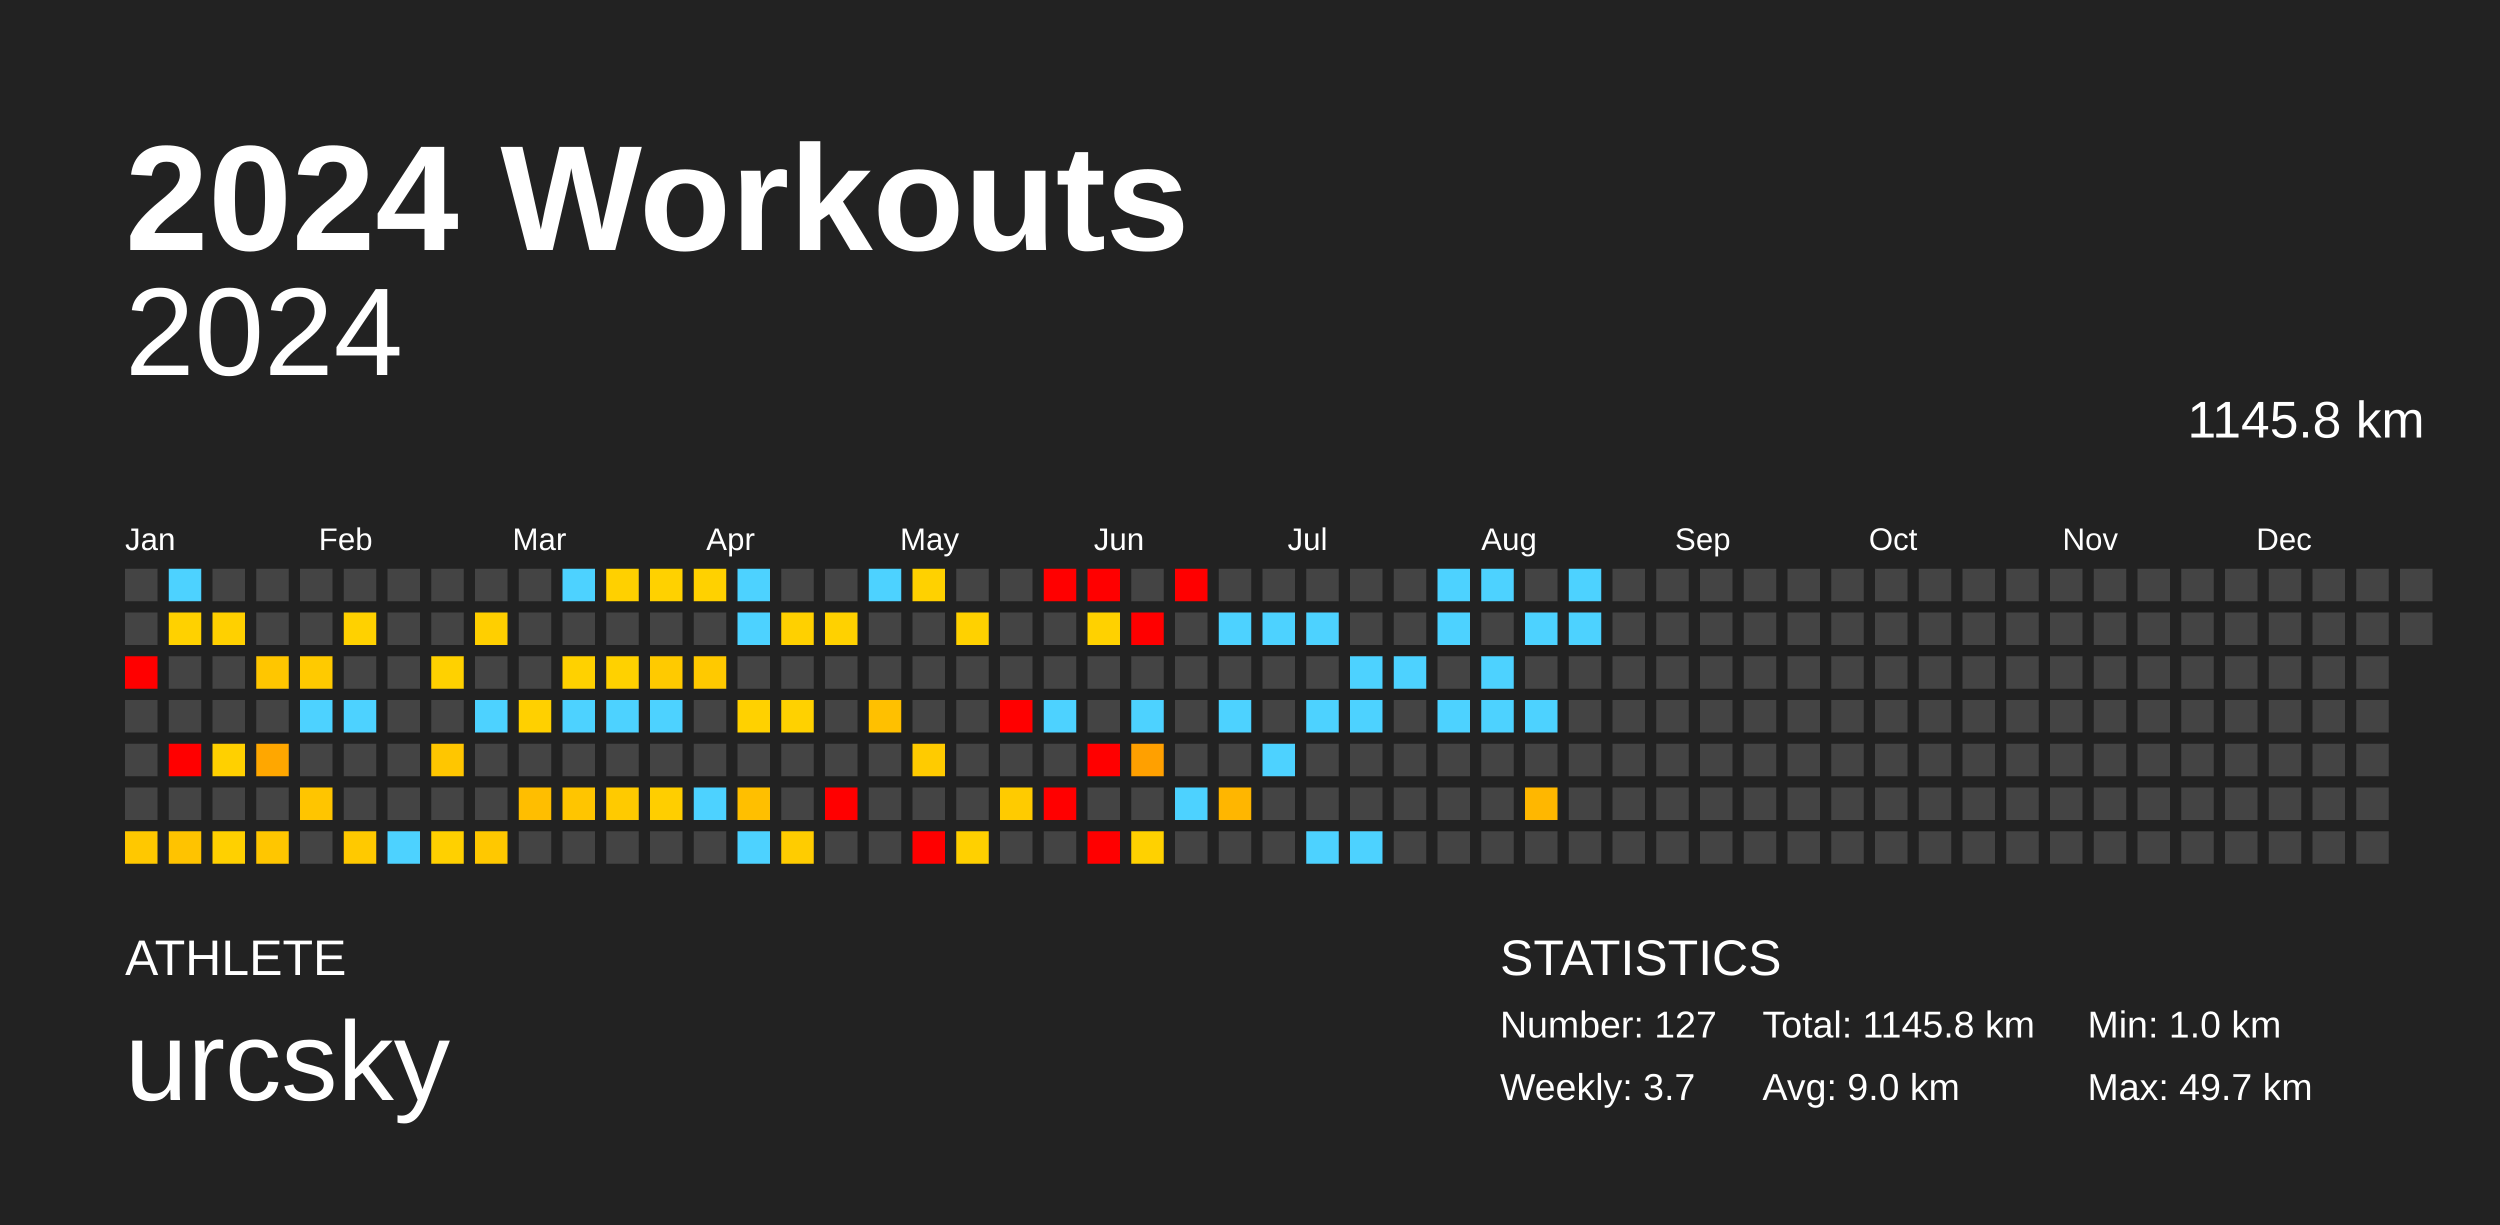
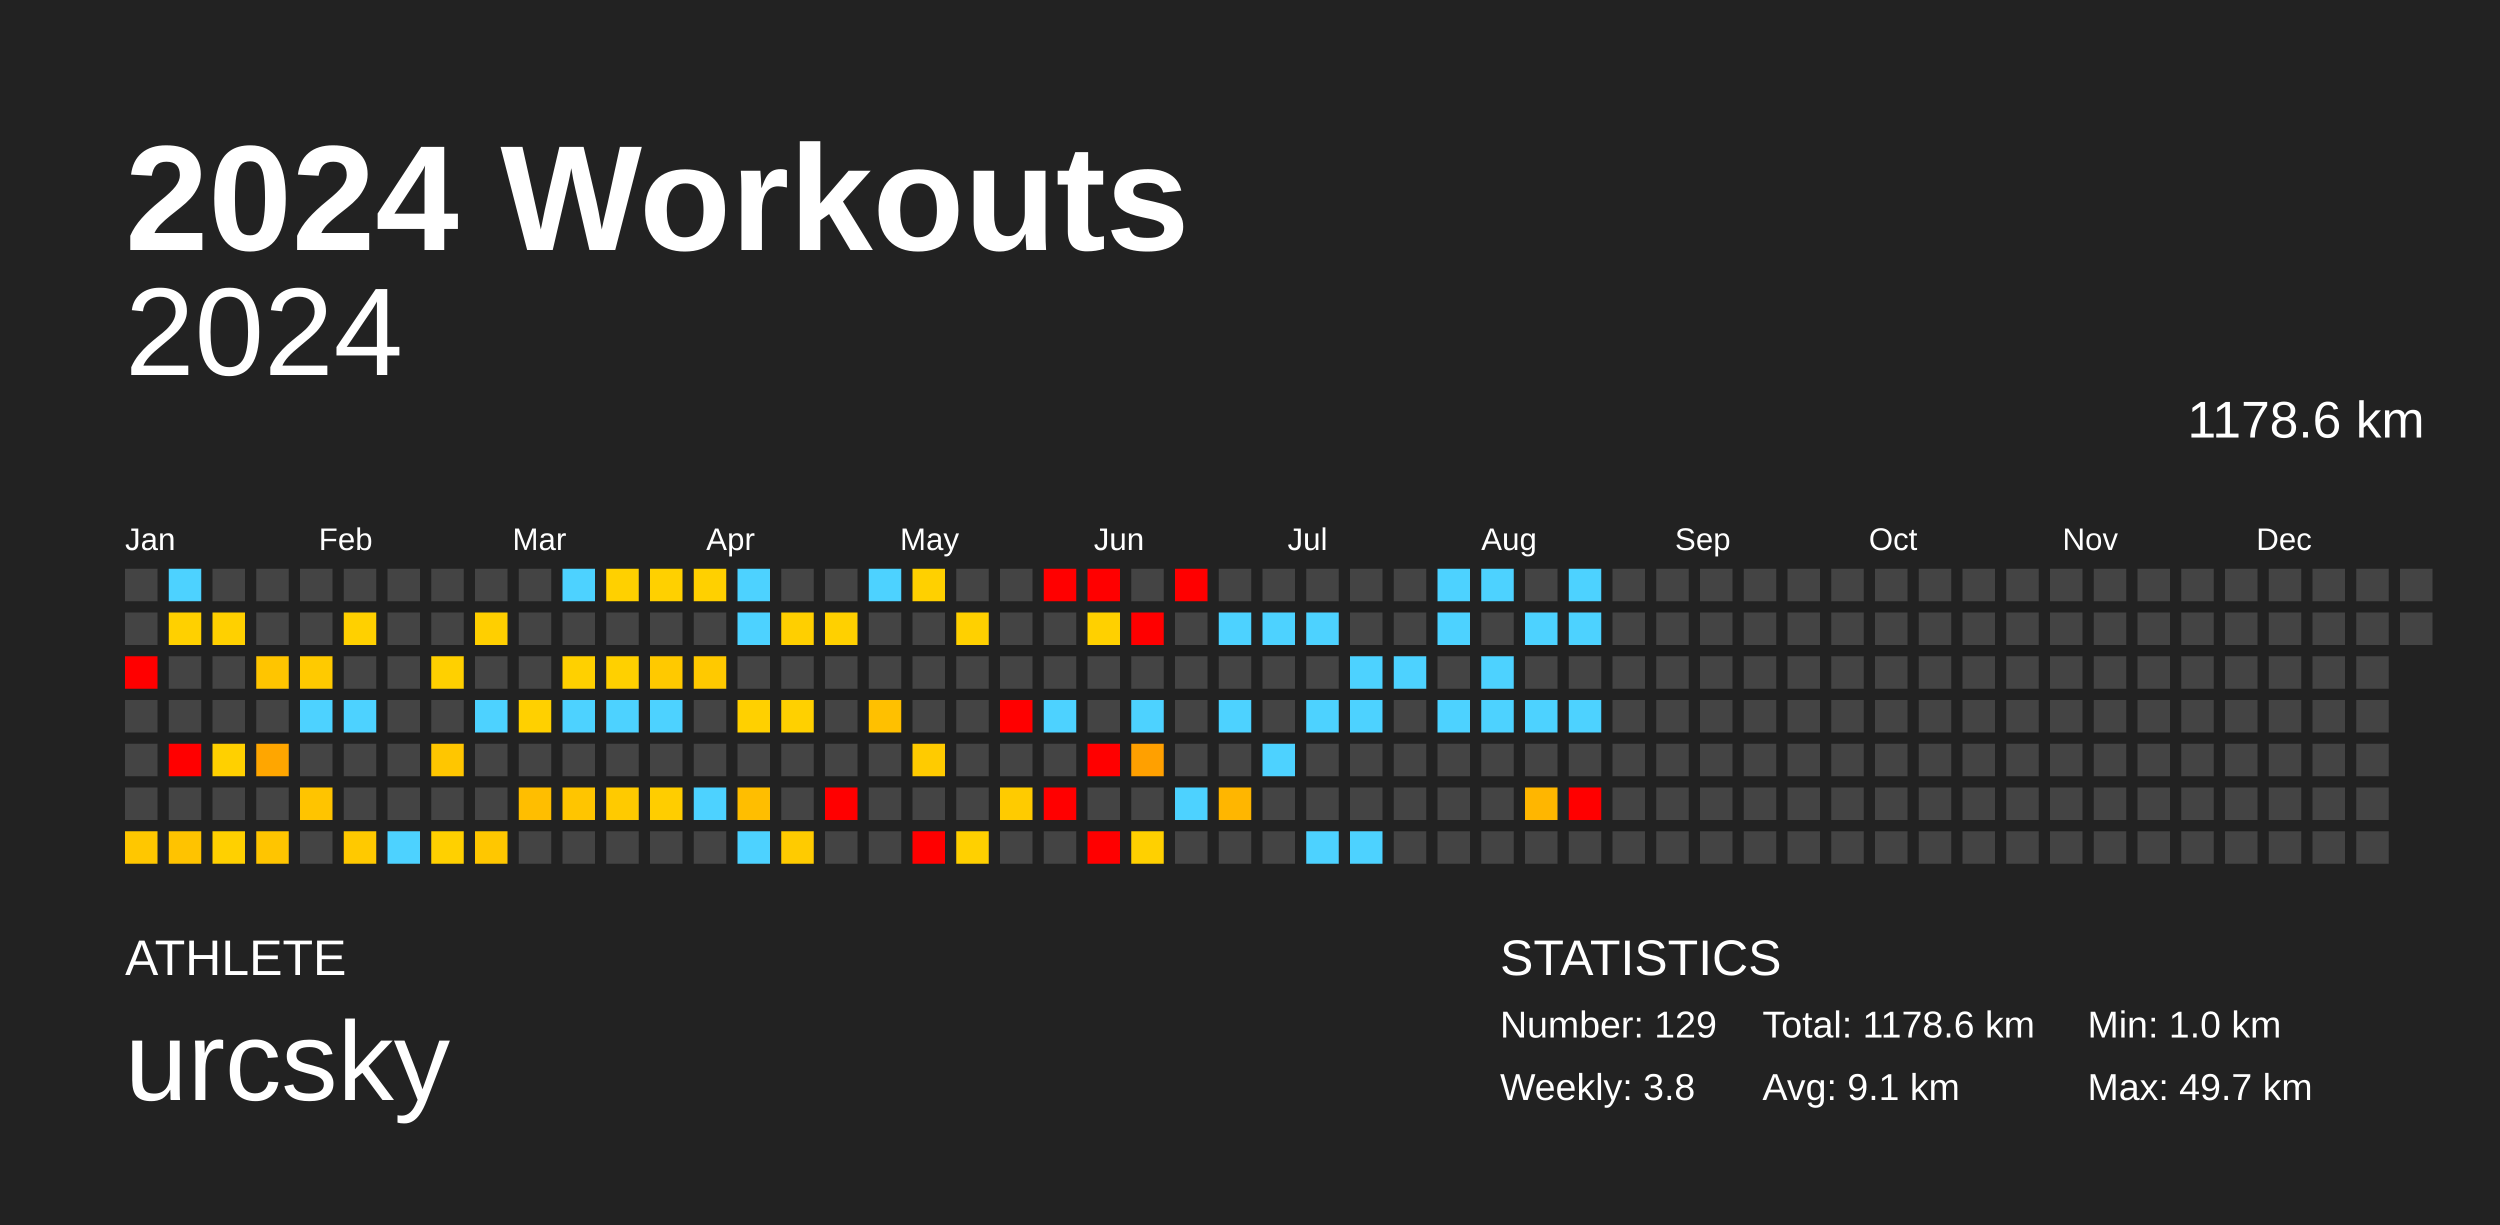
<svg xmlns="http://www.w3.org/2000/svg" baseProfile="full" height="98mm" version="1.1" viewBox="0,0,200,98" width="200mm">
  <defs />
  <rect fill="#222222" height="98" width="200" x="0" y="0" />
  <text fill="#FFFFFF" style="font-size:12px; font-family:Arial; font-weight:bold;" x="10" y="20">2024 Workouts</text>
  <text fill="#FFFFFF" style="font-size:4px; font-family:Arial" x="10" y="78">ATHLETE</text>
  <text fill="#FFFFFF" style="font-size:9px; font-family:Arial" x="10" y="88">urcsky</text>
  <text fill="#FFFFFF" style="font-size:4px; font-family:Arial" x="120" y="78">STATISTICS</text>
-   <text fill="#FFFFFF" style="font-size:3px; font-family:Arial" x="120" y="83">Number: 127</text>
-   <text fill="#FFFFFF" style="font-size:3px; font-family:Arial" x="120" y="88">Weekly: 3.7</text>
-   <text fill="#FFFFFF" style="font-size:3px; font-family:Arial" x="141" y="83">Total: 1145.8 km</text>
-   <text fill="#FFFFFF" style="font-size:3px; font-family:Arial" x="141" y="88">Avg: 9.0 km</text>
+   <text fill="#FFFFFF" style="font-size:3px; font-family:Arial" x="120" y="83">Number: 129</text>
+   <text fill="#FFFFFF" style="font-size:3px; font-family:Arial" x="120" y="88">Weekly: 3.8</text>
+   <text fill="#FFFFFF" style="font-size:3px; font-family:Arial" x="141" y="83">Total: 1178.6 km</text>
+   <text fill="#FFFFFF" style="font-size:3px; font-family:Arial" x="141" y="88">Avg: 9.1 km</text>
  <text fill="#FFFFFF" style="font-size:3px; font-family:Arial" x="167" y="83">Min: 1.0 km</text>
  <text fill="#FFFFFF" style="font-size:3px; font-family:Arial" x="167" y="88">Max: 49.7 km</text>
  <text alignment-baseline="hanging" fill="#FFFFFF" style="font-size:10.0px; font-family:Arial;" x="10" y="30">2024</text>
-   <text alignment-baseline="hanging" fill="#FFFFFF" style="font-size:4.125px; font-family:Arial;" x="175" y="35">1145.8 km</text>
+   <text alignment-baseline="hanging" fill="#FFFFFF" style="font-size:4.125px; font-family:Arial;" x="175" y="35">1178.6 km</text>
  <text fill="#FFFFFF" style="font-size:2.5px; font-family:Arial" x="10.0" y="44">Jan</text>
  <text fill="#FFFFFF" style="font-size:2.5px; font-family:Arial" x="25.5" y="44">Feb</text>
  <text fill="#FFFFFF" style="font-size:2.5px; font-family:Arial" x="41.0" y="44">Mar</text>
  <text fill="#FFFFFF" style="font-size:2.5px; font-family:Arial" x="56.5" y="44">Apr</text>
  <text fill="#FFFFFF" style="font-size:2.5px; font-family:Arial" x="72.0" y="44">May</text>
  <text fill="#FFFFFF" style="font-size:2.5px; font-family:Arial" x="87.5" y="44">Jun</text>
  <text fill="#FFFFFF" style="font-size:2.5px; font-family:Arial" x="103.0" y="44">Jul</text>
  <text fill="#FFFFFF" style="font-size:2.5px; font-family:Arial" x="118.5" y="44">Aug</text>
  <text fill="#FFFFFF" style="font-size:2.5px; font-family:Arial" x="134.0" y="44">Sep</text>
  <text fill="#FFFFFF" style="font-size:2.5px; font-family:Arial" x="149.5" y="44">Oct</text>
  <text fill="#FFFFFF" style="font-size:2.5px; font-family:Arial" x="165.0" y="44">Nov</text>
  <text fill="#FFFFFF" style="font-size:2.5px; font-family:Arial" x="180.5" y="44">Dec</text>
  <rect fill="#444444" height="2.6" width="2.6" x="10.0" y="45.5" />
  <rect fill="#444444" height="2.6" width="2.6" x="10.0" y="49.0" />
  <rect fill="red" height="2.6" width="2.6" x="10.0" y="52.5" />
  <rect fill="#444444" height="2.6" width="2.6" x="10.0" y="56.0" />
  <rect fill="#444444" height="2.6" width="2.6" x="10.0" y="59.5" />
  <rect fill="#444444" height="2.6" width="2.6" x="10.0" y="63.0" />
-   <rect fill="#ffc800" height="2.6" width="2.6" x="10.0" y="66.5" />
+   <rect fill="#ffc700" height="2.6" width="2.6" x="10.0" y="66.5" />
  <rect fill="#4dd2ff" height="2.6" width="2.6" x="13.5" y="45.5" />
-   <rect fill="#ffd100" height="2.6" width="2.6" x="13.5" y="49.0" />
+   <rect fill="#ffd000" height="2.6" width="2.6" x="13.5" y="49.0" />
  <rect fill="#444444" height="2.6" width="2.6" x="13.5" y="52.5" />
  <rect fill="#444444" height="2.6" width="2.6" x="13.5" y="56.0" />
  <rect fill="red" height="2.6" width="2.6" x="13.5" y="59.5" />
  <rect fill="#444444" height="2.6" width="2.6" x="13.5" y="63.0" />
  <rect fill="#ffc300" height="2.6" width="2.6" x="13.5" y="66.5" />
  <rect fill="#444444" height="2.6" width="2.6" x="17.0" y="45.5" />
  <rect fill="#ffd000" height="2.6" width="2.6" x="17.0" y="49.0" />
  <rect fill="#444444" height="2.6" width="2.6" x="17.0" y="52.5" />
  <rect fill="#444444" height="2.6" width="2.6" x="17.0" y="56.0" />
  <rect fill="#ffd000" height="2.6" width="2.6" x="17.0" y="59.5" />
  <rect fill="#444444" height="2.6" width="2.6" x="17.0" y="63.0" />
  <rect fill="#ffd000" height="2.6" width="2.6" x="17.0" y="66.5" />
  <rect fill="#444444" height="2.6" width="2.6" x="20.5" y="45.5" />
  <rect fill="#444444" height="2.6" width="2.6" x="20.5" y="49.0" />
-   <rect fill="#ffc600" height="2.6" width="2.6" x="20.5" y="52.5" />
+   <rect fill="#ffc500" height="2.6" width="2.6" x="20.5" y="52.5" />
  <rect fill="#444444" height="2.6" width="2.6" x="20.5" y="56.0" />
-   <rect fill="#ffa700" height="2.6" width="2.6" x="20.5" y="59.5" />
+   <rect fill="#ffa600" height="2.6" width="2.6" x="20.5" y="59.5" />
  <rect fill="#444444" height="2.6" width="2.6" x="20.5" y="63.0" />
-   <rect fill="#ffc600" height="2.6" width="2.6" x="20.5" y="66.5" />
+   <rect fill="#ffc500" height="2.6" width="2.6" x="20.5" y="66.5" />
  <rect fill="#444444" height="2.6" width="2.6" x="24.0" y="45.5" />
  <rect fill="#444444" height="2.6" width="2.6" x="24.0" y="49.0" />
  <rect fill="#ffca00" height="2.6" width="2.6" x="24.0" y="52.5" />
  <rect fill="#4dd2ff" height="2.6" width="2.6" x="24.0" y="56.0" />
  <rect fill="#444444" height="2.6" width="2.6" x="24.0" y="59.5" />
-   <rect fill="#ffc500" height="2.6" width="2.6" x="24.0" y="63.0" />
+   <rect fill="#ffc400" height="2.6" width="2.6" x="24.0" y="63.0" />
  <rect fill="#444444" height="2.6" width="2.6" x="24.0" y="66.5" />
  <rect fill="#444444" height="2.6" width="2.6" x="27.5" y="45.5" />
-   <rect fill="#ffd100" height="2.6" width="2.6" x="27.5" y="49.0" />
+   <rect fill="#ffd000" height="2.6" width="2.6" x="27.5" y="49.0" />
  <rect fill="#444444" height="2.6" width="2.6" x="27.5" y="52.5" />
  <rect fill="#4dd2ff" height="2.6" width="2.6" x="27.5" y="56.0" />
  <rect fill="#444444" height="2.6" width="2.6" x="27.5" y="59.5" />
  <rect fill="#444444" height="2.6" width="2.6" x="27.5" y="63.0" />
  <rect fill="#ffc900" height="2.6" width="2.6" x="27.5" y="66.5" />
  <rect fill="#444444" height="2.6" width="2.6" x="31.0" y="45.5" />
  <rect fill="#444444" height="2.6" width="2.6" x="31.0" y="49.0" />
  <rect fill="#444444" height="2.6" width="2.6" x="31.0" y="52.5" />
  <rect fill="#444444" height="2.6" width="2.6" x="31.0" y="56.0" />
  <rect fill="#444444" height="2.6" width="2.6" x="31.0" y="59.5" />
  <rect fill="#444444" height="2.6" width="2.6" x="31.0" y="63.0" />
  <rect fill="#4dd2ff" height="2.6" width="2.6" x="31.0" y="66.5" />
  <rect fill="#444444" height="2.6" width="2.6" x="34.5" y="45.5" />
  <rect fill="#444444" height="2.6" width="2.6" x="34.5" y="49.0" />
-   <rect fill="#ffd100" height="2.6" width="2.6" x="34.5" y="52.5" />
+   <rect fill="#ffd000" height="2.6" width="2.6" x="34.5" y="52.5" />
  <rect fill="#444444" height="2.6" width="2.6" x="34.5" y="56.0" />
  <rect fill="#ffc600" height="2.6" width="2.6" x="34.5" y="59.5" />
  <rect fill="#444444" height="2.6" width="2.6" x="34.5" y="63.0" />
  <rect fill="#ffd000" height="2.6" width="2.6" x="34.5" y="66.5" />
  <rect fill="#444444" height="2.6" width="2.6" x="38.0" y="45.5" />
  <rect fill="#ffcf00" height="2.6" width="2.6" x="38.0" y="49.0" />
  <rect fill="#444444" height="2.6" width="2.6" x="38.0" y="52.5" />
  <rect fill="#4dd2ff" height="2.6" width="2.6" x="38.0" y="56.0" />
  <rect fill="#444444" height="2.6" width="2.6" x="38.0" y="59.5" />
  <rect fill="#444444" height="2.6" width="2.6" x="38.0" y="63.0" />
-   <rect fill="#ffc800" height="2.6" width="2.6" x="38.0" y="66.5" />
+   <rect fill="#ffc700" height="2.6" width="2.6" x="38.0" y="66.5" />
  <rect fill="#444444" height="2.6" width="2.6" x="41.5" y="45.5" />
  <rect fill="#444444" height="2.6" width="2.6" x="41.5" y="49.0" />
  <rect fill="#444444" height="2.6" width="2.6" x="41.5" y="52.5" />
  <rect fill="#ffd000" height="2.6" width="2.6" x="41.5" y="56.0" />
  <rect fill="#444444" height="2.6" width="2.6" x="41.5" y="59.5" />
  <rect fill="#ffbe00" height="2.6" width="2.6" x="41.5" y="63.0" />
  <rect fill="#444444" height="2.6" width="2.6" x="41.5" y="66.5" />
  <rect fill="#4dd2ff" height="2.6" width="2.6" x="45.0" y="45.5" />
  <rect fill="#444444" height="2.6" width="2.6" x="45.0" y="49.0" />
-   <rect fill="#ffd100" height="2.6" width="2.6" x="45.0" y="52.5" />
+   <rect fill="#ffd000" height="2.6" width="2.6" x="45.0" y="52.5" />
  <rect fill="#4dd2ff" height="2.6" width="2.6" x="45.0" y="56.0" />
  <rect fill="#444444" height="2.6" width="2.6" x="45.0" y="59.5" />
  <rect fill="#ffc500" height="2.6" width="2.6" x="45.0" y="63.0" />
  <rect fill="#444444" height="2.6" width="2.6" x="45.0" y="66.5" />
  <rect fill="#ffd000" height="2.6" width="2.6" x="48.5" y="45.5" />
  <rect fill="#444444" height="2.6" width="2.6" x="48.5" y="49.0" />
-   <rect fill="#ffd100" height="2.6" width="2.6" x="48.5" y="52.5" />
+   <rect fill="#ffd000" height="2.6" width="2.6" x="48.5" y="52.5" />
  <rect fill="#4dd2ff" height="2.6" width="2.6" x="48.5" y="56.0" />
  <rect fill="#444444" height="2.6" width="2.6" x="48.5" y="59.5" />
  <rect fill="#ffca00" height="2.6" width="2.6" x="48.5" y="63.0" />
  <rect fill="#444444" height="2.6" width="2.6" x="48.5" y="66.5" />
-   <rect fill="#ffd100" height="2.6" width="2.6" x="52.0" y="45.5" />
+   <rect fill="#ffd000" height="2.6" width="2.6" x="52.0" y="45.5" />
  <rect fill="#444444" height="2.6" width="2.6" x="52.0" y="49.0" />
-   <rect fill="#ffca00" height="2.6" width="2.6" x="52.0" y="52.5" />
+   <rect fill="#ffc900" height="2.6" width="2.6" x="52.0" y="52.5" />
  <rect fill="#4dd2ff" height="2.6" width="2.6" x="52.0" y="56.0" />
  <rect fill="#444444" height="2.6" width="2.6" x="52.0" y="59.5" />
-   <rect fill="#ffce00" height="2.6" width="2.6" x="52.0" y="63.0" />
+   <rect fill="#ffcd00" height="2.6" width="2.6" x="52.0" y="63.0" />
  <rect fill="#444444" height="2.6" width="2.6" x="52.0" y="66.5" />
-   <rect fill="#ffd100" height="2.6" width="2.6" x="55.5" y="45.5" />
+   <rect fill="#ffd000" height="2.6" width="2.6" x="55.5" y="45.5" />
  <rect fill="#444444" height="2.6" width="2.6" x="55.5" y="49.0" />
  <rect fill="#ffc900" height="2.6" width="2.6" x="55.5" y="52.5" />
  <rect fill="#444444" height="2.6" width="2.6" x="55.5" y="56.0" />
  <rect fill="#444444" height="2.6" width="2.6" x="55.5" y="59.5" />
  <rect fill="#4dd2ff" height="2.6" width="2.6" x="55.5" y="63.0" />
  <rect fill="#444444" height="2.6" width="2.6" x="55.5" y="66.5" />
  <rect fill="#4dd2ff" height="2.6" width="2.6" x="59.0" y="45.5" />
  <rect fill="#4dd2ff" height="2.6" width="2.6" x="59.0" y="49.0" />
  <rect fill="#444444" height="2.6" width="2.6" x="59.0" y="52.5" />
-   <rect fill="#ffd100" height="2.6" width="2.6" x="59.0" y="56.0" />
+   <rect fill="#ffd000" height="2.6" width="2.6" x="59.0" y="56.0" />
  <rect fill="#444444" height="2.6" width="2.6" x="59.0" y="59.5" />
-   <rect fill="#ffbf00" height="2.6" width="2.6" x="59.0" y="63.0" />
+   <rect fill="#ffbe00" height="2.6" width="2.6" x="59.0" y="63.0" />
  <rect fill="#4dd2ff" height="2.6" width="2.6" x="59.0" y="66.5" />
  <rect fill="#444444" height="2.6" width="2.6" x="62.5" y="45.5" />
-   <rect fill="#ffd000" height="2.6" width="2.6" x="62.5" y="49.0" />
+   <rect fill="#ffcf00" height="2.6" width="2.6" x="62.5" y="49.0" />
  <rect fill="#444444" height="2.6" width="2.6" x="62.5" y="52.5" />
-   <rect fill="#ffd100" height="2.6" width="2.6" x="62.5" y="56.0" />
+   <rect fill="#ffd000" height="2.6" width="2.6" x="62.5" y="56.0" />
  <rect fill="#444444" height="2.6" width="2.6" x="62.5" y="59.5" />
  <rect fill="#444444" height="2.6" width="2.6" x="62.5" y="63.0" />
-   <rect fill="#ffcc00" height="2.6" width="2.6" x="62.5" y="66.5" />
+   <rect fill="#ffcb00" height="2.6" width="2.6" x="62.5" y="66.5" />
  <rect fill="#444444" height="2.6" width="2.6" x="66.0" y="45.5" />
-   <rect fill="#ffd100" height="2.6" width="2.6" x="66.0" y="49.0" />
+   <rect fill="#ffd000" height="2.6" width="2.6" x="66.0" y="49.0" />
  <rect fill="#444444" height="2.6" width="2.6" x="66.0" y="52.5" />
  <rect fill="#444444" height="2.6" width="2.6" x="66.0" y="56.0" />
  <rect fill="#444444" height="2.6" width="2.6" x="66.0" y="59.5" />
  <rect fill="red" height="2.6" width="2.6" x="66.0" y="63.0" />
  <rect fill="#444444" height="2.6" width="2.6" x="66.0" y="66.5" />
  <rect fill="#4dd2ff" height="2.6" width="2.6" x="69.5" y="45.5" />
  <rect fill="#444444" height="2.6" width="2.6" x="69.5" y="49.0" />
  <rect fill="#444444" height="2.6" width="2.6" x="69.5" y="52.5" />
  <rect fill="#ffc000" height="2.6" width="2.6" x="69.5" y="56.0" />
  <rect fill="#444444" height="2.6" width="2.6" x="69.5" y="59.5" />
  <rect fill="#444444" height="2.6" width="2.6" x="69.5" y="63.0" />
  <rect fill="#444444" height="2.6" width="2.6" x="69.5" y="66.5" />
-   <rect fill="#ffd100" height="2.6" width="2.6" x="73.0" y="45.5" />
+   <rect fill="#ffd000" height="2.6" width="2.6" x="73.0" y="45.5" />
  <rect fill="#444444" height="2.6" width="2.6" x="73.0" y="49.0" />
  <rect fill="#444444" height="2.6" width="2.6" x="73.0" y="52.5" />
  <rect fill="#444444" height="2.6" width="2.6" x="73.0" y="56.0" />
  <rect fill="#ffcb00" height="2.6" width="2.6" x="73.0" y="59.5" />
  <rect fill="#444444" height="2.6" width="2.6" x="73.0" y="63.0" />
  <rect fill="red" height="2.6" width="2.6" x="73.0" y="66.5" />
  <rect fill="#444444" height="2.6" width="2.6" x="76.5" y="45.5" />
-   <rect fill="#ffd100" height="2.6" width="2.6" x="76.5" y="49.0" />
+   <rect fill="#ffd000" height="2.6" width="2.6" x="76.5" y="49.0" />
  <rect fill="#444444" height="2.6" width="2.6" x="76.5" y="52.5" />
  <rect fill="#444444" height="2.6" width="2.6" x="76.5" y="56.0" />
  <rect fill="#444444" height="2.6" width="2.6" x="76.5" y="59.5" />
  <rect fill="#444444" height="2.6" width="2.6" x="76.5" y="63.0" />
  <rect fill="#ffd000" height="2.6" width="2.6" x="76.5" y="66.5" />
  <rect fill="#444444" height="2.6" width="2.6" x="80.0" y="45.5" />
  <rect fill="#444444" height="2.6" width="2.6" x="80.0" y="49.0" />
  <rect fill="#444444" height="2.6" width="2.6" x="80.0" y="52.5" />
  <rect fill="red" height="2.6" width="2.6" x="80.0" y="56.0" />
  <rect fill="#444444" height="2.6" width="2.6" x="80.0" y="59.5" />
  <rect fill="#ffcb00" height="2.6" width="2.6" x="80.0" y="63.0" />
  <rect fill="#444444" height="2.6" width="2.6" x="80.0" y="66.5" />
  <rect fill="red" height="2.6" width="2.6" x="83.5" y="45.5" />
  <rect fill="#444444" height="2.6" width="2.6" x="83.5" y="49.0" />
  <rect fill="#444444" height="2.6" width="2.6" x="83.5" y="52.5" />
  <rect fill="#4dd2ff" height="2.6" width="2.6" x="83.5" y="56.0" />
  <rect fill="#444444" height="2.6" width="2.6" x="83.5" y="59.5" />
  <rect fill="red" height="2.6" width="2.6" x="83.5" y="63.0" />
  <rect fill="#444444" height="2.6" width="2.6" x="83.5" y="66.5" />
  <rect fill="red" height="2.6" width="2.6" x="87.0" y="45.5" />
-   <rect fill="#ffd100" height="2.6" width="2.6" x="87.0" y="49.0" />
+   <rect fill="#ffd000" height="2.6" width="2.6" x="87.0" y="49.0" />
  <rect fill="#444444" height="2.6" width="2.6" x="87.0" y="52.5" />
  <rect fill="#444444" height="2.6" width="2.6" x="87.0" y="56.0" />
  <rect fill="red" height="2.6" width="2.6" x="87.0" y="59.5" />
  <rect fill="#444444" height="2.6" width="2.6" x="87.0" y="63.0" />
  <rect fill="red" height="2.6" width="2.6" x="87.0" y="66.5" />
  <rect fill="#444444" height="2.6" width="2.6" x="90.5" y="45.5" />
  <rect fill="red" height="2.6" width="2.6" x="90.5" y="49.0" />
  <rect fill="#444444" height="2.6" width="2.6" x="90.5" y="52.5" />
  <rect fill="#4dd2ff" height="2.6" width="2.6" x="90.5" y="56.0" />
  <rect fill="#ffa000" height="2.6" width="2.6" x="90.5" y="59.5" />
  <rect fill="#444444" height="2.6" width="2.6" x="90.5" y="63.0" />
-   <rect fill="#ffd100" height="2.6" width="2.6" x="90.5" y="66.5" />
+   <rect fill="#ffd000" height="2.6" width="2.6" x="90.5" y="66.5" />
  <rect fill="red" height="2.6" width="2.6" x="94.0" y="45.5" />
  <rect fill="#444444" height="2.6" width="2.6" x="94.0" y="49.0" />
  <rect fill="#444444" height="2.6" width="2.6" x="94.0" y="52.5" />
  <rect fill="#444444" height="2.6" width="2.6" x="94.0" y="56.0" />
  <rect fill="#444444" height="2.6" width="2.6" x="94.0" y="59.5" />
  <rect fill="#4dd2ff" height="2.6" width="2.6" x="94.0" y="63.0" />
  <rect fill="#444444" height="2.6" width="2.6" x="94.0" y="66.5" />
  <rect fill="#444444" height="2.6" width="2.6" x="97.5" y="45.5" />
  <rect fill="#4dd2ff" height="2.6" width="2.6" x="97.5" y="49.0" />
  <rect fill="#444444" height="2.6" width="2.6" x="97.5" y="52.5" />
  <rect fill="#4dd2ff" height="2.6" width="2.6" x="97.5" y="56.0" />
  <rect fill="#444444" height="2.6" width="2.6" x="97.5" y="59.5" />
  <rect fill="#ffb600" height="2.6" width="2.6" x="97.5" y="63.0" />
  <rect fill="#444444" height="2.6" width="2.6" x="97.5" y="66.5" />
  <rect fill="#444444" height="2.6" width="2.6" x="101.0" y="45.5" />
  <rect fill="#4dd2ff" height="2.6" width="2.6" x="101.0" y="49.0" />
  <rect fill="#444444" height="2.6" width="2.6" x="101.0" y="52.5" />
  <rect fill="#444444" height="2.6" width="2.6" x="101.0" y="56.0" />
  <rect fill="#4dd2ff" height="2.6" width="2.6" x="101.0" y="59.5" />
  <rect fill="#444444" height="2.6" width="2.6" x="101.0" y="63.0" />
  <rect fill="#444444" height="2.6" width="2.6" x="101.0" y="66.5" />
  <rect fill="#444444" height="2.6" width="2.6" x="104.5" y="45.5" />
  <rect fill="#4dd2ff" height="2.6" width="2.6" x="104.5" y="49.0" />
  <rect fill="#444444" height="2.6" width="2.6" x="104.5" y="52.5" />
  <rect fill="#4dd2ff" height="2.6" width="2.6" x="104.5" y="56.0" />
  <rect fill="#444444" height="2.6" width="2.6" x="104.5" y="59.5" />
  <rect fill="#444444" height="2.6" width="2.6" x="104.5" y="63.0" />
  <rect fill="#4dd2ff" height="2.6" width="2.6" x="104.5" y="66.5" />
  <rect fill="#444444" height="2.6" width="2.6" x="108.0" y="45.5" />
  <rect fill="#444444" height="2.6" width="2.6" x="108.0" y="49.0" />
  <rect fill="#4dd2ff" height="2.6" width="2.6" x="108.0" y="52.5" />
  <rect fill="#4dd2ff" height="2.6" width="2.6" x="108.0" y="56.0" />
  <rect fill="#444444" height="2.6" width="2.6" x="108.0" y="59.5" />
  <rect fill="#444444" height="2.6" width="2.6" x="108.0" y="63.0" />
  <rect fill="#4dd2ff" height="2.6" width="2.6" x="108.0" y="66.5" />
  <rect fill="#444444" height="2.6" width="2.6" x="111.5" y="45.5" />
  <rect fill="#444444" height="2.6" width="2.6" x="111.5" y="49.0" />
  <rect fill="#4dd2ff" height="2.6" width="2.6" x="111.5" y="52.5" />
  <rect fill="#444444" height="2.6" width="2.6" x="111.5" y="56.0" />
  <rect fill="#444444" height="2.6" width="2.6" x="111.5" y="59.5" />
  <rect fill="#444444" height="2.6" width="2.6" x="111.5" y="63.0" />
  <rect fill="#444444" height="2.6" width="2.6" x="111.5" y="66.5" />
  <rect fill="#4dd2ff" height="2.6" width="2.6" x="115.0" y="45.5" />
  <rect fill="#4dd2ff" height="2.6" width="2.6" x="115.0" y="49.0" />
  <rect fill="#444444" height="2.6" width="2.6" x="115.0" y="52.5" />
  <rect fill="#4dd2ff" height="2.6" width="2.6" x="115.0" y="56.0" />
  <rect fill="#444444" height="2.6" width="2.6" x="115.0" y="59.5" />
  <rect fill="#444444" height="2.6" width="2.6" x="115.0" y="63.0" />
  <rect fill="#444444" height="2.6" width="2.6" x="115.0" y="66.5" />
  <rect fill="#4dd2ff" height="2.6" width="2.6" x="118.5" y="45.5" />
  <rect fill="#444444" height="2.6" width="2.6" x="118.5" y="49.0" />
  <rect fill="#4dd2ff" height="2.6" width="2.6" x="118.5" y="52.5" />
  <rect fill="#4dd2ff" height="2.6" width="2.6" x="118.5" y="56.0" />
  <rect fill="#444444" height="2.6" width="2.6" x="118.5" y="59.5" />
  <rect fill="#444444" height="2.6" width="2.6" x="118.5" y="63.0" />
  <rect fill="#444444" height="2.6" width="2.6" x="118.5" y="66.5" />
  <rect fill="#444444" height="2.6" width="2.6" x="122.0" y="45.5" />
  <rect fill="#4dd2ff" height="2.6" width="2.6" x="122.0" y="49.0" />
  <rect fill="#444444" height="2.6" width="2.6" x="122.0" y="52.5" />
  <rect fill="#4dd2ff" height="2.6" width="2.6" x="122.0" y="56.0" />
  <rect fill="#444444" height="2.6" width="2.6" x="122.0" y="59.5" />
-   <rect fill="#ffb700" height="2.6" width="2.6" x="122.0" y="63.0" />
+   <rect fill="#ffb600" height="2.6" width="2.6" x="122.0" y="63.0" />
  <rect fill="#444444" height="2.6" width="2.6" x="122.0" y="66.5" />
  <rect fill="#4dd2ff" height="2.6" width="2.6" x="125.5" y="45.5" />
  <rect fill="#4dd2ff" height="2.6" width="2.6" x="125.5" y="49.0" />
  <rect fill="#444444" height="2.6" width="2.6" x="125.5" y="52.5" />
-   <rect fill="#444444" height="2.6" width="2.6" x="125.5" y="56.0" />
+   <rect fill="#4dd2ff" height="2.6" width="2.6" x="125.5" y="56.0" />
  <rect fill="#444444" height="2.6" width="2.6" x="125.5" y="59.5" />
-   <rect fill="#444444" height="2.6" width="2.6" x="125.5" y="63.0" />
+   <rect fill="red" height="2.6" width="2.6" x="125.5" y="63.0" />
  <rect fill="#444444" height="2.6" width="2.6" x="125.5" y="66.5" />
  <rect fill="#444444" height="2.6" width="2.6" x="129.0" y="45.5" />
  <rect fill="#444444" height="2.6" width="2.6" x="129.0" y="49.0" />
  <rect fill="#444444" height="2.6" width="2.6" x="129.0" y="52.5" />
  <rect fill="#444444" height="2.6" width="2.6" x="129.0" y="56.0" />
  <rect fill="#444444" height="2.6" width="2.6" x="129.0" y="59.5" />
  <rect fill="#444444" height="2.6" width="2.6" x="129.0" y="63.0" />
  <rect fill="#444444" height="2.6" width="2.6" x="129.0" y="66.5" />
  <rect fill="#444444" height="2.6" width="2.6" x="132.5" y="45.5" />
  <rect fill="#444444" height="2.6" width="2.6" x="132.5" y="49.0" />
  <rect fill="#444444" height="2.6" width="2.6" x="132.5" y="52.5" />
  <rect fill="#444444" height="2.6" width="2.6" x="132.5" y="56.0" />
  <rect fill="#444444" height="2.6" width="2.6" x="132.5" y="59.5" />
  <rect fill="#444444" height="2.6" width="2.6" x="132.5" y="63.0" />
  <rect fill="#444444" height="2.6" width="2.6" x="132.5" y="66.5" />
  <rect fill="#444444" height="2.6" width="2.6" x="136.0" y="45.5" />
  <rect fill="#444444" height="2.6" width="2.6" x="136.0" y="49.0" />
  <rect fill="#444444" height="2.6" width="2.6" x="136.0" y="52.5" />
  <rect fill="#444444" height="2.6" width="2.6" x="136.0" y="56.0" />
  <rect fill="#444444" height="2.6" width="2.6" x="136.0" y="59.5" />
  <rect fill="#444444" height="2.6" width="2.6" x="136.0" y="63.0" />
  <rect fill="#444444" height="2.6" width="2.6" x="136.0" y="66.5" />
  <rect fill="#444444" height="2.6" width="2.6" x="139.5" y="45.5" />
  <rect fill="#444444" height="2.6" width="2.6" x="139.5" y="49.0" />
  <rect fill="#444444" height="2.6" width="2.6" x="139.5" y="52.5" />
  <rect fill="#444444" height="2.6" width="2.6" x="139.5" y="56.0" />
  <rect fill="#444444" height="2.6" width="2.6" x="139.5" y="59.5" />
  <rect fill="#444444" height="2.6" width="2.6" x="139.5" y="63.0" />
  <rect fill="#444444" height="2.6" width="2.6" x="139.5" y="66.5" />
  <rect fill="#444444" height="2.6" width="2.6" x="143.0" y="45.5" />
  <rect fill="#444444" height="2.6" width="2.6" x="143.0" y="49.0" />
  <rect fill="#444444" height="2.6" width="2.6" x="143.0" y="52.5" />
  <rect fill="#444444" height="2.6" width="2.6" x="143.0" y="56.0" />
  <rect fill="#444444" height="2.6" width="2.6" x="143.0" y="59.5" />
  <rect fill="#444444" height="2.6" width="2.6" x="143.0" y="63.0" />
  <rect fill="#444444" height="2.6" width="2.6" x="143.0" y="66.5" />
  <rect fill="#444444" height="2.6" width="2.6" x="146.5" y="45.5" />
  <rect fill="#444444" height="2.6" width="2.6" x="146.5" y="49.0" />
  <rect fill="#444444" height="2.6" width="2.6" x="146.5" y="52.5" />
  <rect fill="#444444" height="2.6" width="2.6" x="146.5" y="56.0" />
  <rect fill="#444444" height="2.6" width="2.6" x="146.5" y="59.5" />
  <rect fill="#444444" height="2.6" width="2.6" x="146.5" y="63.0" />
  <rect fill="#444444" height="2.6" width="2.6" x="146.5" y="66.5" />
  <rect fill="#444444" height="2.6" width="2.6" x="150.0" y="45.5" />
  <rect fill="#444444" height="2.6" width="2.6" x="150.0" y="49.0" />
  <rect fill="#444444" height="2.6" width="2.6" x="150.0" y="52.5" />
  <rect fill="#444444" height="2.6" width="2.6" x="150.0" y="56.0" />
  <rect fill="#444444" height="2.6" width="2.6" x="150.0" y="59.5" />
  <rect fill="#444444" height="2.6" width="2.6" x="150.0" y="63.0" />
  <rect fill="#444444" height="2.6" width="2.6" x="150.0" y="66.5" />
  <rect fill="#444444" height="2.6" width="2.6" x="153.5" y="45.5" />
  <rect fill="#444444" height="2.6" width="2.6" x="153.5" y="49.0" />
  <rect fill="#444444" height="2.6" width="2.6" x="153.5" y="52.5" />
  <rect fill="#444444" height="2.6" width="2.6" x="153.5" y="56.0" />
  <rect fill="#444444" height="2.6" width="2.6" x="153.5" y="59.5" />
  <rect fill="#444444" height="2.6" width="2.6" x="153.5" y="63.0" />
  <rect fill="#444444" height="2.6" width="2.6" x="153.5" y="66.5" />
  <rect fill="#444444" height="2.6" width="2.6" x="157.0" y="45.5" />
  <rect fill="#444444" height="2.6" width="2.6" x="157.0" y="49.0" />
  <rect fill="#444444" height="2.6" width="2.6" x="157.0" y="52.5" />
  <rect fill="#444444" height="2.6" width="2.6" x="157.0" y="56.0" />
  <rect fill="#444444" height="2.6" width="2.6" x="157.0" y="59.5" />
  <rect fill="#444444" height="2.6" width="2.6" x="157.0" y="63.0" />
  <rect fill="#444444" height="2.6" width="2.6" x="157.0" y="66.5" />
  <rect fill="#444444" height="2.6" width="2.6" x="160.5" y="45.5" />
  <rect fill="#444444" height="2.6" width="2.6" x="160.5" y="49.0" />
  <rect fill="#444444" height="2.6" width="2.6" x="160.5" y="52.5" />
  <rect fill="#444444" height="2.6" width="2.6" x="160.5" y="56.0" />
  <rect fill="#444444" height="2.6" width="2.6" x="160.5" y="59.5" />
  <rect fill="#444444" height="2.6" width="2.6" x="160.5" y="63.0" />
  <rect fill="#444444" height="2.6" width="2.6" x="160.5" y="66.5" />
  <rect fill="#444444" height="2.6" width="2.6" x="164.0" y="45.5" />
  <rect fill="#444444" height="2.6" width="2.6" x="164.0" y="49.0" />
  <rect fill="#444444" height="2.6" width="2.6" x="164.0" y="52.5" />
  <rect fill="#444444" height="2.6" width="2.6" x="164.0" y="56.0" />
  <rect fill="#444444" height="2.6" width="2.6" x="164.0" y="59.5" />
  <rect fill="#444444" height="2.6" width="2.6" x="164.0" y="63.0" />
  <rect fill="#444444" height="2.6" width="2.6" x="164.0" y="66.5" />
  <rect fill="#444444" height="2.6" width="2.6" x="167.5" y="45.5" />
  <rect fill="#444444" height="2.6" width="2.6" x="167.5" y="49.0" />
  <rect fill="#444444" height="2.6" width="2.6" x="167.5" y="52.5" />
  <rect fill="#444444" height="2.6" width="2.6" x="167.5" y="56.0" />
  <rect fill="#444444" height="2.6" width="2.6" x="167.5" y="59.5" />
  <rect fill="#444444" height="2.6" width="2.6" x="167.5" y="63.0" />
  <rect fill="#444444" height="2.6" width="2.6" x="167.5" y="66.5" />
  <rect fill="#444444" height="2.6" width="2.6" x="171.0" y="45.5" />
  <rect fill="#444444" height="2.6" width="2.6" x="171.0" y="49.0" />
  <rect fill="#444444" height="2.6" width="2.6" x="171.0" y="52.5" />
  <rect fill="#444444" height="2.6" width="2.6" x="171.0" y="56.0" />
  <rect fill="#444444" height="2.6" width="2.6" x="171.0" y="59.5" />
  <rect fill="#444444" height="2.6" width="2.6" x="171.0" y="63.0" />
  <rect fill="#444444" height="2.6" width="2.6" x="171.0" y="66.5" />
  <rect fill="#444444" height="2.6" width="2.6" x="174.5" y="45.5" />
  <rect fill="#444444" height="2.6" width="2.6" x="174.5" y="49.0" />
  <rect fill="#444444" height="2.6" width="2.6" x="174.5" y="52.5" />
  <rect fill="#444444" height="2.6" width="2.6" x="174.5" y="56.0" />
  <rect fill="#444444" height="2.6" width="2.6" x="174.5" y="59.5" />
  <rect fill="#444444" height="2.6" width="2.6" x="174.5" y="63.0" />
  <rect fill="#444444" height="2.6" width="2.6" x="174.5" y="66.5" />
  <rect fill="#444444" height="2.6" width="2.6" x="178.0" y="45.5" />
  <rect fill="#444444" height="2.6" width="2.6" x="178.0" y="49.0" />
  <rect fill="#444444" height="2.6" width="2.6" x="178.0" y="52.5" />
  <rect fill="#444444" height="2.6" width="2.6" x="178.0" y="56.0" />
  <rect fill="#444444" height="2.6" width="2.6" x="178.0" y="59.5" />
  <rect fill="#444444" height="2.6" width="2.6" x="178.0" y="63.0" />
  <rect fill="#444444" height="2.6" width="2.6" x="178.0" y="66.5" />
  <rect fill="#444444" height="2.6" width="2.6" x="181.5" y="45.5" />
  <rect fill="#444444" height="2.6" width="2.6" x="181.5" y="49.0" />
  <rect fill="#444444" height="2.6" width="2.6" x="181.5" y="52.5" />
  <rect fill="#444444" height="2.6" width="2.6" x="181.5" y="56.0" />
  <rect fill="#444444" height="2.6" width="2.6" x="181.5" y="59.5" />
  <rect fill="#444444" height="2.6" width="2.6" x="181.5" y="63.0" />
  <rect fill="#444444" height="2.6" width="2.6" x="181.5" y="66.5" />
  <rect fill="#444444" height="2.6" width="2.6" x="185.0" y="45.5" />
  <rect fill="#444444" height="2.6" width="2.6" x="185.0" y="49.0" />
  <rect fill="#444444" height="2.6" width="2.6" x="185.0" y="52.5" />
  <rect fill="#444444" height="2.6" width="2.6" x="185.0" y="56.0" />
  <rect fill="#444444" height="2.6" width="2.6" x="185.0" y="59.5" />
  <rect fill="#444444" height="2.6" width="2.6" x="185.0" y="63.0" />
  <rect fill="#444444" height="2.6" width="2.6" x="185.0" y="66.5" />
  <rect fill="#444444" height="2.6" width="2.6" x="188.5" y="45.5" />
  <rect fill="#444444" height="2.6" width="2.6" x="188.5" y="49.0" />
  <rect fill="#444444" height="2.6" width="2.6" x="188.5" y="52.5" />
  <rect fill="#444444" height="2.6" width="2.6" x="188.5" y="56.0" />
  <rect fill="#444444" height="2.6" width="2.6" x="188.5" y="59.5" />
  <rect fill="#444444" height="2.6" width="2.6" x="188.5" y="63.0" />
  <rect fill="#444444" height="2.6" width="2.6" x="188.5" y="66.5" />
  <rect fill="#444444" height="2.6" width="2.6" x="192.0" y="45.5" />
  <rect fill="#444444" height="2.6" width="2.6" x="192.0" y="49.0" />
</svg>
